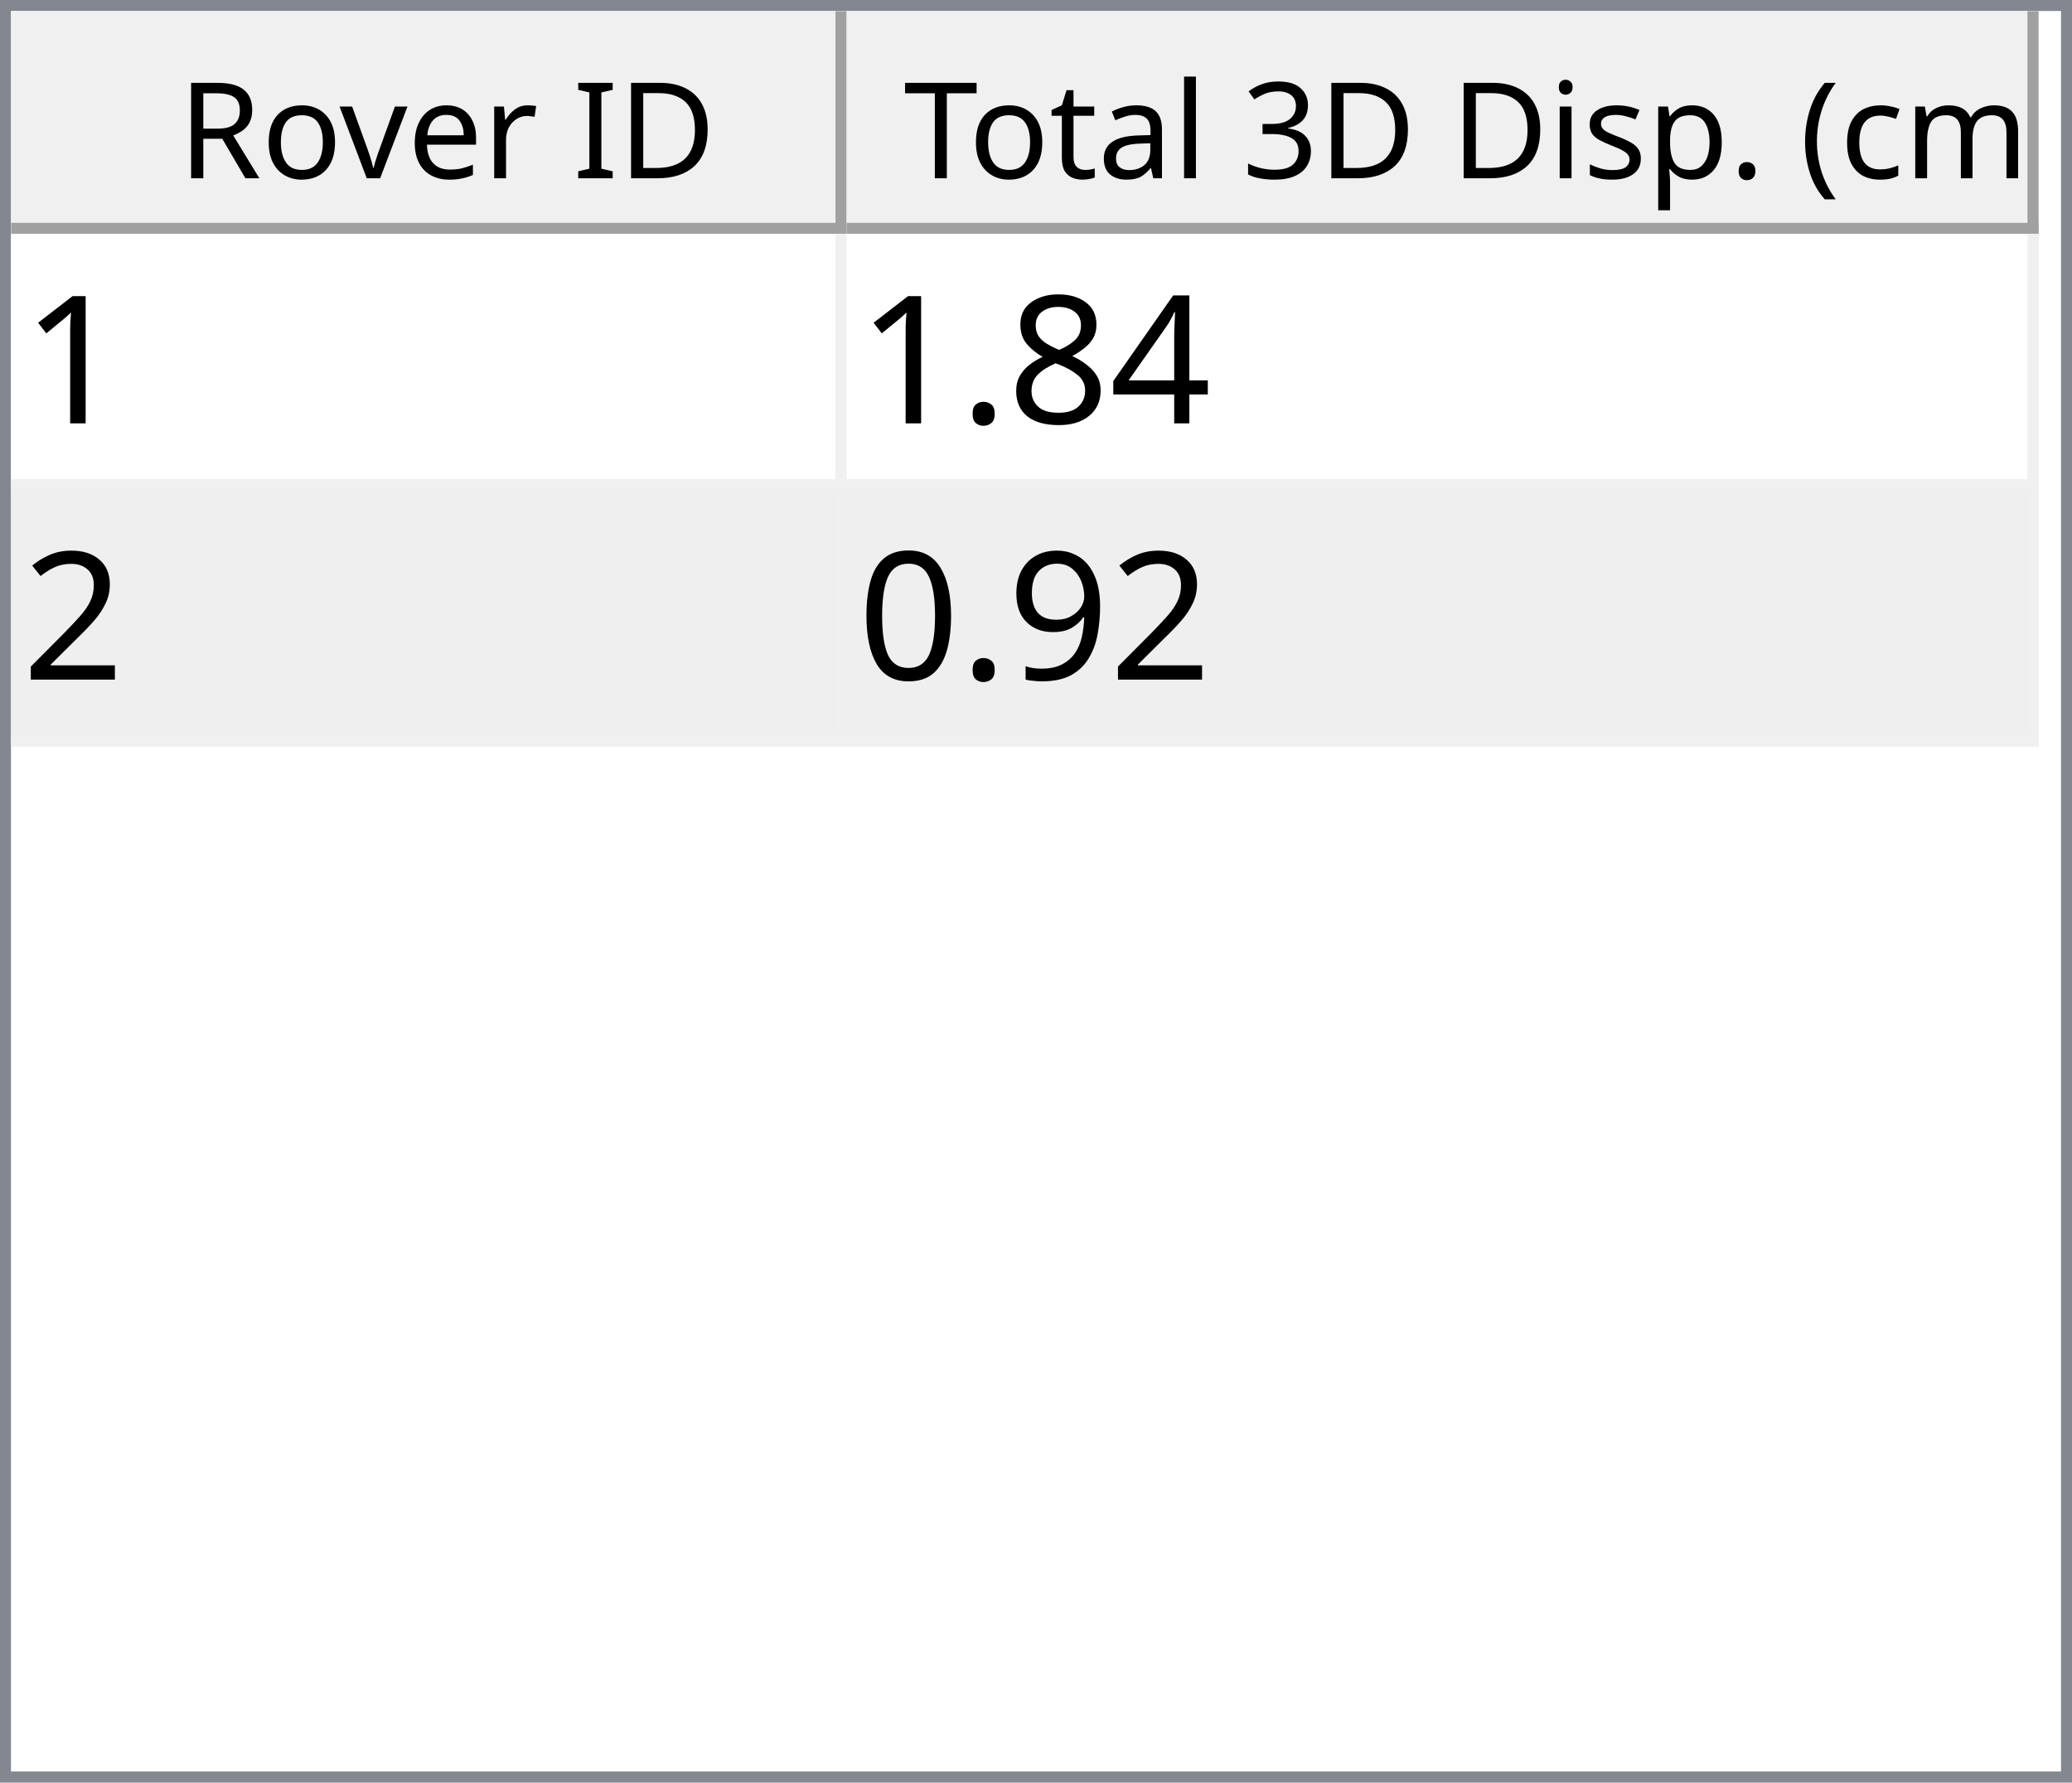
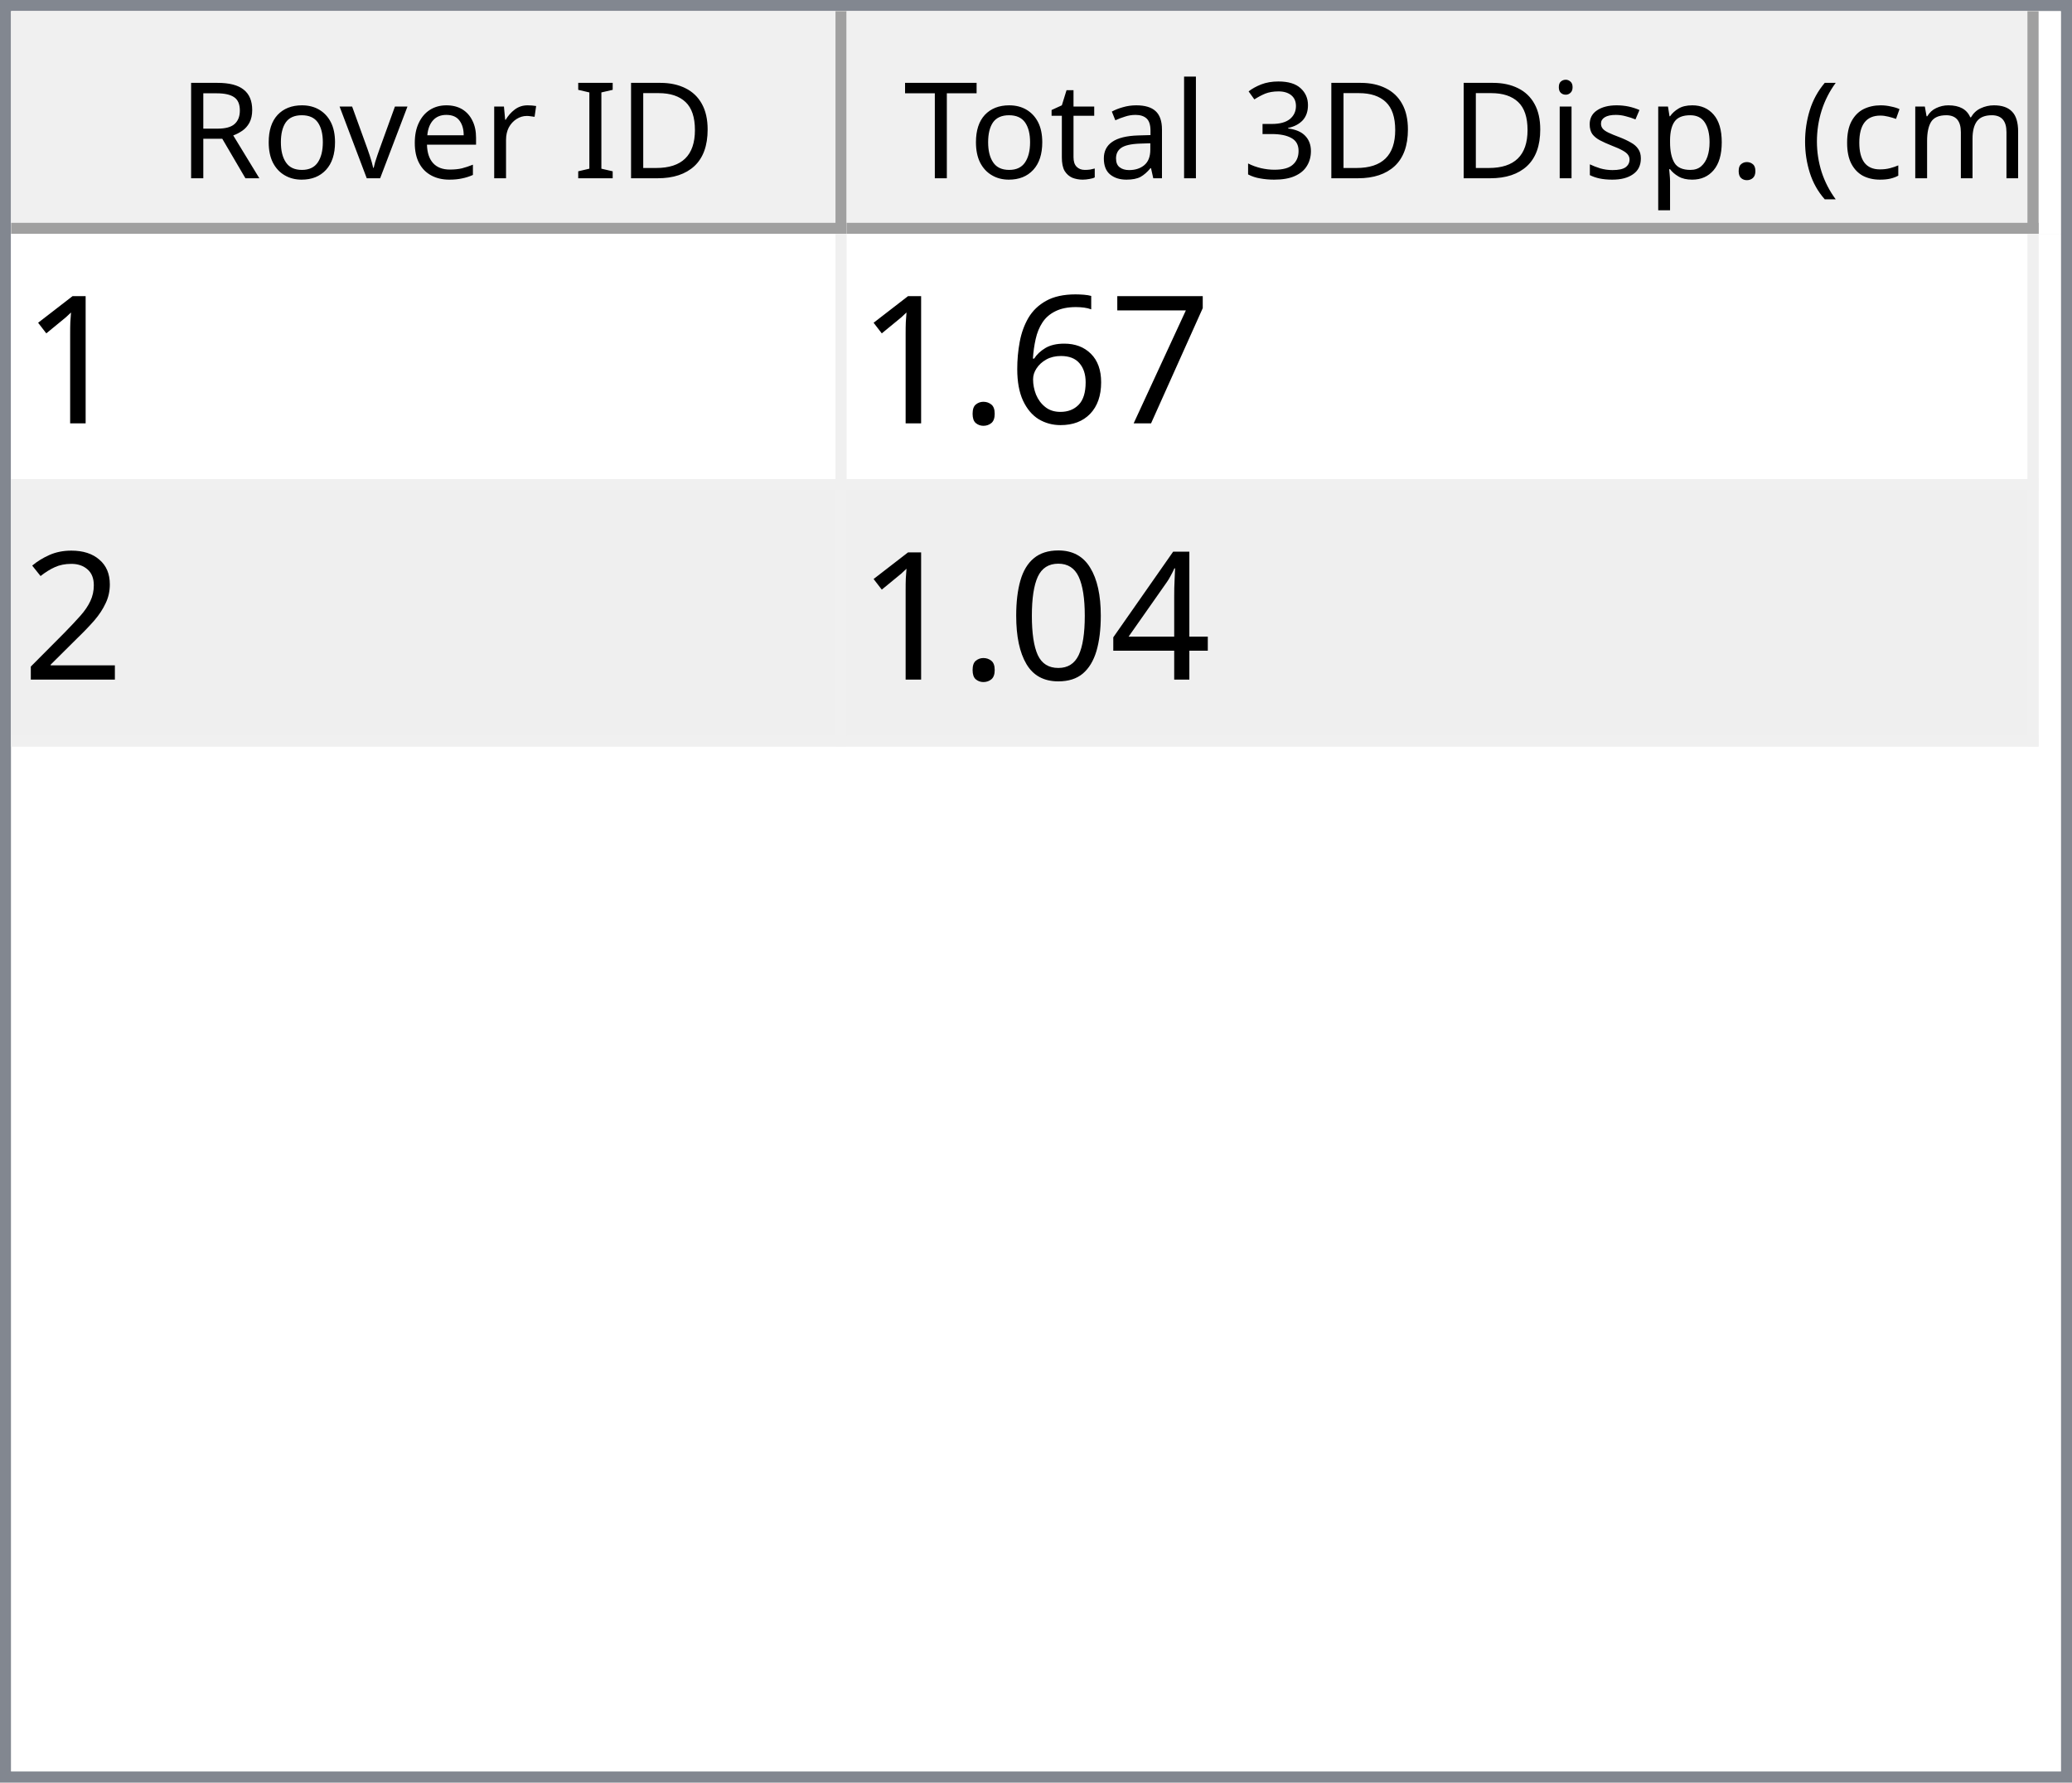
<svg xmlns="http://www.w3.org/2000/svg" style="fill-opacity:1; color-rendering:auto; color-interpolation:auto; text-rendering:auto; stroke:black; stroke-linecap:square; stroke-miterlimit:10; shape-rendering:auto; stroke-opacity:1; fill:black; stroke-dasharray:none; font-weight:normal; stroke-width:1; font-family:'Dialog'; font-style:normal; stroke-linejoin:miter; font-size:12px; stroke-dashoffset:0; image-rendering:auto;" width="186" height="160">
  <defs id="genericDefs" />
  <g>
    <defs id="defs1">
      <clipPath clipPathUnits="userSpaceOnUse" id="clipPath1">
        <path d="M0 0 L186 0 L186 160 L0 160 L0 0 Z" />
      </clipPath>
      <clipPath clipPathUnits="userSpaceOnUse" id="clipPath2">
        <path d="M0 0 L0 160 L186 160 L186 0 Z" />
      </clipPath>
      <clipPath clipPathUnits="userSpaceOnUse" id="clipPath3">
        <path d="M0 0 L0 20 L184 20 L184 0 Z" />
      </clipPath>
      <clipPath clipPathUnits="userSpaceOnUse" id="clipPath4">
        <path d="M0 0 L0 20 L75 20 L75 0 Z" />
      </clipPath>
      <clipPath clipPathUnits="userSpaceOnUse" id="clipPath5">
        <path d="M1 1 L1 19 L74 19 L74 1 Z" />
      </clipPath>
      <clipPath clipPathUnits="userSpaceOnUse" id="clipPath6">
        <path d="M0 0 L0 18 L73 18 L73 0 Z" />
      </clipPath>
      <clipPath clipPathUnits="userSpaceOnUse" id="clipPath7">
        <path d="M-0.5 -0.5 L-0.5 19.5 L74.5 19.5 L74.5 -0.5 Z" />
      </clipPath>
      <clipPath clipPathUnits="userSpaceOnUse" id="clipPath8">
        <path d="M0 0 L0 20 L107 20 L107 0 Z" />
      </clipPath>
      <clipPath clipPathUnits="userSpaceOnUse" id="clipPath9">
        <path d="M1 1 L1 19 L106 19 L106 1 Z" />
      </clipPath>
      <clipPath clipPathUnits="userSpaceOnUse" id="clipPath10">
        <path d="M0 0 L0 18 L105 18 L105 0 Z" />
      </clipPath>
      <clipPath clipPathUnits="userSpaceOnUse" id="clipPath11">
        <path d="M-0.5 -0.5 L-0.5 19.5 L106.5 19.5 L106.5 -0.5 Z" />
      </clipPath>
      <clipPath clipPathUnits="userSpaceOnUse" id="clipPath12">
        <path d="M0 0 L0 138 L184 138 L184 0 Z" />
      </clipPath>
      <clipPath clipPathUnits="userSpaceOnUse" id="clipPath13">
        <path d="M0 0 L0 46 L182 46 L182 0 Z" />
      </clipPath>
      <clipPath clipPathUnits="userSpaceOnUse" id="clipPath14">
        <path d="M-0.5 -0.5 L-0.5 45.5 L181.5 45.5 L181.5 -0.5 Z" />
      </clipPath>
      <clipPath clipPathUnits="userSpaceOnUse" id="clipPath15">
        <path d="M0 0 L0 22 L74 22 L74 0 Z" />
      </clipPath>
      <clipPath clipPathUnits="userSpaceOnUse" id="clipPath16">
        <path d="M0 0 L0 22 L106 22 L106 0 Z" />
      </clipPath>
      <font horiz-adv-x="64.551" id="font1">
        <font-face ascent="107.91" descent="25.098" units-per-em="100" style="font-style:normal; font-family:Segoe UI; font-weight:normal;" />
        <missing-glyph horiz-adv-x="64.551" d="M8.109 0 L8.109 68.266 L56.453 68.266 L56.453 0 L8.109 0 ZM15.328 7.234 L49.219 7.234 L49.219 61.031 L15.328 61.031 L15.328 7.234 Z" />
        <glyph unicode="D" horiz-adv-x="70.117" d="M9.188 0 L9.188 70.016 L28.516 70.016 Q65.531 70.016 65.531 35.891 Q65.531 19.672 55.25 9.836 Q44.969 0 27.734 0 L9.188 0 ZM17.391 62.594 L17.391 7.422 L27.828 7.422 Q41.609 7.422 49.273 14.797 Q56.938 22.172 56.938 35.688 Q56.938 62.594 28.328 62.594 L17.391 62.594 Z" />
        <glyph unicode="I" horiz-adv-x="26.611" d="M17.391 0 L9.188 0 L9.188 70.016 L17.391 70.016 L17.391 0 Z" />
        <glyph unicode=" " horiz-adv-x="27.393" d="" />
        <glyph unicode="r" horiz-adv-x="34.766" d="M34.188 41.891 Q32.078 43.5 28.125 43.5 Q23 43.5 19.555 38.672 Q16.109 33.844 16.109 25.484 L16.109 0 L8.109 0 L8.109 50 L16.109 50 L16.109 39.703 L16.312 39.703 Q18.016 44.969 21.531 47.922 Q25.047 50.875 29.391 50.875 Q32.516 50.875 34.188 50.203 L34.188 41.891 Z" />
        <glyph unicode="e" horiz-adv-x="52.295" d="M48.297 23 L12.984 23 Q13.188 14.656 17.484 10.109 Q21.781 5.562 29.297 5.562 Q37.75 5.562 44.828 11.141 L44.828 3.609 Q38.234 -1.172 27.391 -1.172 Q16.797 -1.172 10.742 5.641 Q4.688 12.453 4.688 24.812 Q4.688 36.469 11.305 43.82 Q17.922 51.172 27.734 51.172 Q37.547 51.172 42.922 44.828 Q48.297 38.484 48.297 27.203 L48.297 23 ZM40.094 29.781 Q40.047 36.719 36.75 40.578 Q33.453 44.438 27.594 44.438 Q21.922 44.438 17.969 40.383 Q14.016 36.328 13.094 29.781 L40.094 29.781 Z" />
        <glyph unicode="v" horiz-adv-x="47.9" d="M47.406 50 L27.484 0 L19.625 0 L0.688 50 L9.469 50 L22.172 13.672 Q23.578 9.672 23.922 6.688 L24.125 6.688 Q24.609 10.453 25.688 13.484 L38.969 50 L47.406 50 Z" />
        <glyph unicode="o" horiz-adv-x="58.594" d="M29 -1.172 Q17.922 -1.172 11.305 5.836 Q4.688 12.844 4.688 24.422 Q4.688 37.016 11.57 44.094 Q18.453 51.172 30.172 51.172 Q41.359 51.172 47.633 44.289 Q53.906 37.406 53.906 25.203 Q53.906 13.234 47.141 6.031 Q40.375 -1.172 29 -1.172 ZM29.594 44.438 Q21.875 44.438 17.383 39.188 Q12.891 33.938 12.891 24.703 Q12.891 15.828 17.43 10.695 Q21.969 5.562 29.594 5.562 Q37.359 5.562 41.531 10.594 Q45.703 15.625 45.703 24.906 Q45.703 34.281 41.531 39.359 Q37.359 44.438 29.594 44.438 Z" />
        <glyph unicode="R" horiz-adv-x="59.814" d="M59.375 0 L49.609 0 L37.891 19.625 Q36.281 22.359 34.766 24.289 Q33.25 26.219 31.664 27.438 Q30.078 28.656 28.25 29.219 Q26.422 29.781 24.125 29.781 L17.391 29.781 L17.391 0 L9.188 0 L9.188 70.016 L30.078 70.016 Q34.672 70.016 38.555 68.867 Q42.438 67.719 45.289 65.375 Q48.141 63.031 49.758 59.547 Q51.375 56.062 51.375 51.375 Q51.375 47.703 50.273 44.656 Q49.172 41.609 47.148 39.211 Q45.125 36.812 42.266 35.133 Q39.406 33.453 35.844 32.516 L35.844 32.328 Q37.594 31.547 38.891 30.547 Q40.188 29.547 41.359 28.18 Q42.531 26.812 43.68 25.078 Q44.828 23.344 46.234 21.047 L59.375 0 ZM17.391 62.594 L17.391 37.203 L28.516 37.203 Q31.594 37.203 34.203 38.133 Q36.812 39.062 38.719 40.797 Q40.625 42.531 41.703 45.047 Q42.781 47.562 42.781 50.688 Q42.781 56.297 39.141 59.445 Q35.5 62.594 28.609 62.594 L17.391 62.594 Z" />
        <glyph unicode=")" horiz-adv-x="30.176" d="M8.297 -15.922 L1.172 -15.922 Q16.406 2.344 16.406 26.812 Q16.406 51.469 1.078 70.016 L8.297 70.016 Q23.531 52.156 23.531 26.703 Q23.531 1.375 8.297 -15.922 Z" />
        <glyph unicode="m" horiz-adv-x="86.133" d="M79.109 0 L71.094 0 L71.094 28.719 Q71.094 37.016 68.531 40.727 Q65.969 44.438 59.906 44.438 Q54.781 44.438 51.195 39.75 Q47.609 35.062 47.609 28.516 L47.609 0 L39.594 0 L39.594 29.688 Q39.594 44.438 28.219 44.438 Q22.953 44.438 19.531 40.016 Q16.109 35.594 16.109 28.516 L16.109 0 L8.109 0 L8.109 50 L16.109 50 L16.109 42.094 L16.312 42.094 Q21.625 51.172 31.844 51.172 Q36.969 51.172 40.773 48.312 Q44.578 45.453 46 40.828 Q51.562 51.172 62.594 51.172 Q79.109 51.172 79.109 30.812 L79.109 0 Z" />
        <glyph unicode="c" horiz-adv-x="46.191" d="M42.188 2.297 Q36.422 -1.172 28.516 -1.172 Q17.828 -1.172 11.258 5.789 Q4.688 12.75 4.688 23.828 Q4.688 36.188 11.766 43.68 Q18.844 51.172 30.672 51.172 Q37.25 51.172 42.281 48.734 L42.281 40.531 Q36.719 44.438 30.375 44.438 Q22.703 44.438 17.797 38.945 Q12.891 33.453 12.891 24.516 Q12.891 15.719 17.508 10.641 Q22.125 5.562 29.891 5.562 Q36.422 5.562 42.188 9.906 L42.188 2.297 Z" />
        <glyph unicode="(" horiz-adv-x="30.176" d="M29.109 -15.922 L21.969 -15.922 Q6.844 1.375 6.844 26.703 Q6.844 52.156 21.969 70.016 L29.203 70.016 Q13.875 51.469 13.875 26.812 Q13.875 2.344 29.109 -15.922 Z" />
        <glyph unicode="." horiz-adv-x="21.68" d="M10.891 -1.078 Q8.641 -1.078 7.055 0.539 Q5.469 2.156 5.469 4.391 Q5.469 6.641 7.055 8.273 Q8.641 9.906 10.891 9.906 Q13.188 9.906 14.797 8.273 Q16.406 6.641 16.406 4.391 Q16.406 2.156 14.797 0.539 Q13.188 -1.078 10.891 -1.078 Z" />
        <glyph unicode="p" horiz-adv-x="58.789" d="M16.312 7.234 L16.109 7.234 L16.109 -23 L8.109 -23 L8.109 50 L16.109 50 L16.109 41.219 L16.312 41.219 Q22.219 51.172 33.594 51.172 Q43.266 51.172 48.688 44.461 Q54.109 37.75 54.109 26.469 Q54.109 13.922 48 6.375 Q41.891 -1.172 31.297 -1.172 Q21.578 -1.172 16.312 7.234 ZM16.109 27.391 L16.109 20.406 Q16.109 14.203 20.141 9.883 Q24.172 5.562 30.375 5.562 Q37.641 5.562 41.773 11.133 Q45.906 16.703 45.906 26.609 Q45.906 34.969 42.047 39.703 Q38.188 44.438 31.594 44.438 Q24.609 44.438 20.359 39.578 Q16.109 34.719 16.109 27.391 Z" />
        <glyph unicode="s" horiz-adv-x="42.432" d="M5.078 1.812 L5.078 10.406 Q11.625 5.562 19.484 5.562 Q30.031 5.562 30.031 12.594 Q30.031 14.594 29.125 15.992 Q28.219 17.391 26.68 18.461 Q25.141 19.531 23.07 20.383 Q21 21.234 18.609 22.172 Q15.281 23.484 12.766 24.828 Q10.25 26.172 8.57 27.859 Q6.891 29.547 6.031 31.695 Q5.172 33.844 5.172 36.719 Q5.172 40.234 6.789 42.945 Q8.406 45.656 11.086 47.484 Q13.766 49.312 17.211 50.242 Q20.656 51.172 24.312 51.172 Q30.812 51.172 35.938 48.922 L35.938 40.828 Q30.422 44.438 23.25 44.438 Q21 44.438 19.195 43.922 Q17.391 43.406 16.094 42.477 Q14.797 41.547 14.086 40.258 Q13.375 38.969 13.375 37.406 Q13.375 35.453 14.086 34.133 Q14.797 32.812 16.164 31.789 Q17.531 30.766 19.484 29.938 Q21.438 29.109 23.922 28.125 Q27.25 26.859 29.883 25.516 Q32.516 24.172 34.375 22.484 Q36.234 20.797 37.234 18.602 Q38.234 16.406 38.234 13.375 Q38.234 9.672 36.602 6.938 Q34.969 4.203 32.234 2.398 Q29.5 0.594 25.93 -0.289 Q22.359 -1.172 18.453 -1.172 Q10.75 -1.172 5.078 1.812 Z" />
        <glyph unicode="i" horiz-adv-x="24.219" d="M12.203 62.703 Q10.062 62.703 8.547 64.164 Q7.031 65.625 7.031 67.875 Q7.031 70.125 8.547 71.609 Q10.062 73.094 12.203 73.094 Q14.406 73.094 15.945 71.609 Q17.484 70.125 17.484 67.875 Q17.484 65.719 15.945 64.211 Q14.406 62.703 12.203 62.703 ZM16.109 0 L8.109 0 L8.109 50 L16.109 50 L16.109 0 Z" />
        <glyph unicode="3" horiz-adv-x="53.906" d="M46.531 19.828 Q46.531 15.094 44.75 11.211 Q42.969 7.328 39.719 4.57 Q36.469 1.812 31.93 0.297 Q27.391 -1.219 21.922 -1.219 Q11.922 -1.219 6 2.594 L6 11.188 Q13.094 5.609 22.219 5.609 Q25.875 5.609 28.828 6.539 Q31.781 7.469 33.906 9.227 Q36.031 10.984 37.18 13.477 Q38.328 15.969 38.328 19.094 Q38.328 32.812 18.797 32.812 L12.984 32.812 L12.984 39.594 L18.5 39.594 Q35.797 39.594 35.797 52.484 Q35.797 64.406 22.609 64.406 Q15.188 64.406 8.688 59.422 L8.688 67.188 Q15.375 71.188 24.609 71.188 Q29 71.188 32.57 69.969 Q36.141 68.75 38.68 66.555 Q41.219 64.359 42.609 61.281 Q44 58.203 44 54.5 Q44 40.672 30.031 36.719 L30.031 36.531 Q33.594 36.141 36.625 34.797 Q39.656 33.453 41.852 31.305 Q44.047 29.156 45.289 26.25 Q46.531 23.344 46.531 19.828 Z" />
        <glyph unicode="l" horiz-adv-x="24.219" d="M16.109 0 L8.109 0 L8.109 74.031 L16.109 74.031 L16.109 0 Z" />
        <glyph unicode="a" horiz-adv-x="50.879" d="M43.891 0 L35.891 0 L35.891 7.812 L35.688 7.812 Q30.469 -1.172 20.312 -1.172 Q12.844 -1.172 8.617 2.781 Q4.391 6.734 4.391 13.281 Q4.391 27.297 20.906 29.594 L35.891 31.688 Q35.891 44.438 25.594 44.438 Q16.547 44.438 9.281 38.281 L9.281 46.484 Q16.656 51.172 26.266 51.172 Q43.891 51.172 43.891 32.516 L43.891 0 ZM35.891 25.297 L23.828 23.641 Q18.266 22.859 15.43 20.875 Q12.594 18.891 12.594 13.875 Q12.594 10.203 15.211 7.883 Q17.828 5.562 22.172 5.562 Q28.125 5.562 32.008 9.742 Q35.891 13.922 35.891 20.312 L35.891 25.297 Z" />
        <glyph unicode="t" horiz-adv-x="33.887" d="M31.297 0.484 Q28.469 -1.078 23.828 -1.078 Q10.688 -1.078 10.688 13.578 L10.688 43.172 L2.094 43.172 L2.094 50 L10.688 50 L10.688 62.203 L18.703 64.797 L18.703 50 L31.297 50 L31.297 43.172 L18.703 43.172 L18.703 14.984 Q18.703 9.969 20.414 7.82 Q22.125 5.672 26.078 5.672 Q29.109 5.672 31.297 7.328 L31.297 0.484 Z" />
        <glyph unicode="T" horiz-adv-x="52.393" d="M50.594 62.594 L30.375 62.594 L30.375 0 L22.172 0 L22.172 62.594 L2 62.594 L2 70.016 L50.594 70.016 L50.594 62.594 Z" />
      </font>
      <font horiz-adv-x="75.0" id="font2">
        <font-face ascent="100.537" descent="21.973" units-per-em="100" style="font-style:normal; font-family:sans-serif; font-weight:normal;" />
        <missing-glyph horiz-adv-x="75.0" d="M12.5 0 L12.5 62.5 L62.5 62.5 L62.5 0 L12.5 0 ZM14.062 1.562 L60.938 1.562 L60.938 60.938 L14.062 60.938 L14.062 1.562 Z" />
        <glyph unicode="1" horiz-adv-x="55.615" d="M37.25 0 L28.469 0 L28.469 56 Q25.297 52.984 20.141 49.953 Q14.984 46.922 10.891 45.406 L10.891 53.906 Q18.266 57.375 23.781 62.305 Q29.297 67.234 31.594 71.875 L37.25 71.875 L37.25 0 Z" />
-         <glyph unicode="4" horiz-adv-x="55.615" d="M32.328 0 L32.328 17.141 L1.266 17.141 L1.266 25.203 L33.938 71.578 L41.109 71.578 L41.109 25.203 L50.781 25.203 L50.781 17.141 L41.109 17.141 L41.109 0 L32.328 0 ZM32.328 25.203 L32.328 57.469 L9.906 25.203 L32.328 25.203 Z" />
-         <glyph unicode="8" horiz-adv-x="55.615" d="M17.672 38.812 Q12.203 40.828 9.57 44.539 Q6.938 48.25 6.938 53.422 Q6.938 61.234 12.555 66.555 Q18.172 71.875 27.484 71.875 Q36.859 71.875 42.578 66.43 Q48.297 60.984 48.297 53.172 Q48.297 48.188 45.68 44.508 Q43.062 40.828 37.75 38.812 Q44.344 36.672 47.781 31.883 Q51.219 27.094 51.219 20.453 Q51.219 11.281 44.727 5.031 Q38.234 -1.219 27.641 -1.219 Q17.047 -1.219 10.547 5.055 Q4.047 11.328 4.047 20.703 Q4.047 27.688 7.594 32.398 Q11.141 37.109 17.672 38.812 ZM15.922 53.719 Q15.922 48.641 19.195 45.414 Q22.469 42.188 27.688 42.188 Q32.766 42.188 36.016 45.383 Q39.266 48.578 39.266 53.219 Q39.266 58.062 35.914 61.359 Q32.562 64.656 27.594 64.656 Q22.562 64.656 19.242 61.43 Q15.922 58.203 15.922 53.719 ZM13.094 20.656 Q13.094 16.891 14.875 13.375 Q16.656 9.859 20.172 7.93 Q23.688 6 27.734 6 Q34.031 6 38.133 10.055 Q42.234 14.109 42.234 20.359 Q42.234 26.703 38.016 30.859 Q33.797 35.016 27.438 35.016 Q21.234 35.016 17.164 30.914 Q13.094 26.812 13.094 20.656 Z" />
+         <glyph unicode="7" horiz-adv-x="55.615" d="M4.734 62.203 L4.734 70.656 L51.078 70.656 L51.078 63.812 Q44.234 56.547 37.523 44.484 Q30.812 32.422 27.156 19.672 Q24.516 10.688 23.781 0 L14.75 0 Q14.891 8.453 18.062 20.414 Q21.234 32.375 27.172 43.484 Q33.109 54.594 39.797 62.203 L4.734 62.203 Z" />
+         <glyph unicode="6" horiz-adv-x="55.615" d="M49.75 54.047 L41.016 53.375 Q39.844 58.547 37.703 60.891 Q34.125 64.656 28.906 64.656 Q24.703 64.656 21.531 62.312 Q17.391 59.281 14.992 53.469 Q12.594 47.656 12.5 36.922 Q15.672 41.75 20.266 44.094 Q24.859 46.438 29.891 46.438 Q38.672 46.438 44.852 39.969 Q51.031 33.5 51.031 23.25 Q51.031 16.5 48.125 10.719 Q45.219 4.938 40.141 1.859 Q35.062 -1.219 28.609 -1.219 Q17.625 -1.219 10.695 6.859 Q3.766 14.938 3.766 33.5 Q3.766 54.25 11.422 63.672 Q18.109 71.875 29.438 71.875 Q37.891 71.875 43.289 67.141 Q48.688 62.406 49.75 54.047 ZM13.875 23.188 Q13.875 18.656 15.797 14.508 Q17.719 10.359 21.188 8.18 Q24.656 6 28.469 6 Q34.031 6 38.039 10.492 Q42.047 14.984 42.047 22.703 Q42.047 30.125 38.086 34.398 Q34.125 38.672 28.125 38.672 Q22.172 38.672 18.023 34.398 Q13.875 30.125 13.875 23.188 Z" />
        <glyph unicode="." horiz-adv-x="27.783" d="M9.078 0 L9.078 10.016 L19.094 10.016 L19.094 0 L9.078 0 Z" />
        <glyph unicode="2" horiz-adv-x="55.615" d="M50.344 8.453 L50.344 0 L3.031 0 Q2.938 3.172 4.047 6.109 Q5.859 10.938 9.836 15.625 Q13.812 20.312 21.344 26.469 Q33.016 36.031 37.117 41.625 Q41.219 47.219 41.219 52.203 Q41.219 57.422 37.477 61.008 Q33.734 64.594 27.734 64.594 Q21.391 64.594 17.578 60.789 Q13.766 56.984 13.719 50.25 L4.688 51.172 Q5.609 61.281 11.664 66.578 Q17.719 71.875 27.938 71.875 Q38.234 71.875 44.242 66.164 Q50.25 60.453 50.25 52 Q50.25 47.703 48.492 43.555 Q46.734 39.406 42.656 34.812 Q38.578 30.219 29.109 22.219 Q21.188 15.578 18.945 13.211 Q16.703 10.844 15.234 8.453 L50.344 8.453 Z" />
-         <glyph unicode="9" horiz-adv-x="55.615" d="M5.469 16.547 L13.922 17.328 Q14.984 11.375 18.016 8.688 Q21.047 6 25.781 6 Q29.828 6 32.883 7.859 Q35.938 9.719 37.891 12.82 Q39.844 15.922 41.164 21.195 Q42.484 26.469 42.484 31.938 Q42.484 32.516 42.438 33.688 Q39.797 29.5 35.234 26.883 Q30.672 24.266 25.344 24.266 Q16.453 24.266 10.305 30.711 Q4.156 37.156 4.156 47.703 Q4.156 58.594 10.578 65.234 Q17 71.875 26.656 71.875 Q33.641 71.875 39.43 68.117 Q45.219 64.359 48.219 57.398 Q51.219 50.438 51.219 37.25 Q51.219 23.531 48.242 15.406 Q45.266 7.281 39.383 3.031 Q33.5 -1.219 25.594 -1.219 Q17.188 -1.219 11.867 3.445 Q6.547 8.109 5.469 16.547 ZM41.453 48.141 Q41.453 55.719 37.43 60.156 Q33.406 64.594 27.734 64.594 Q21.875 64.594 17.531 59.812 Q13.188 55.031 13.188 47.406 Q13.188 40.578 17.312 36.305 Q21.438 32.031 27.484 32.031 Q33.594 32.031 37.523 36.305 Q41.453 40.578 41.453 48.141 Z" />
+         <glyph unicode="4" horiz-adv-x="55.615" d="M32.328 0 L32.328 17.141 L1.266 17.141 L1.266 25.203 L33.938 71.578 L41.109 71.578 L41.109 25.203 L50.781 25.203 L50.781 17.141 L41.109 17.141 L41.109 0 L32.328 0 ZM32.328 25.203 L32.328 57.469 L9.906 25.203 L32.328 25.203 Z" />
        <glyph unicode="0" horiz-adv-x="55.615" d="M4.156 35.297 Q4.156 48 6.766 55.742 Q9.375 63.484 14.523 67.68 Q19.672 71.875 27.484 71.875 Q33.25 71.875 37.594 69.555 Q41.938 67.234 44.773 62.867 Q47.609 58.5 49.219 52.227 Q50.828 45.953 50.828 35.297 Q50.828 22.703 48.242 14.969 Q45.656 7.234 40.508 3.008 Q35.359 -1.219 27.484 -1.219 Q17.141 -1.219 11.234 6.203 Q4.156 15.141 4.156 35.297 ZM13.188 35.297 Q13.188 17.672 17.312 11.836 Q21.438 6 27.484 6 Q33.547 6 37.672 11.859 Q41.797 17.719 41.797 35.297 Q41.797 52.984 37.672 58.789 Q33.547 64.594 27.391 64.594 Q21.344 64.594 17.719 59.469 Q13.188 52.938 13.188 35.297 Z" />
      </font>
    </defs>
    <g style="fill:white; stroke:white;">
      <rect x="0" y="0" width="186" style="clip-path:url(#clipPath1); stroke:none;" height="160" />
    </g>
    <g style="fill:white; text-rendering:optimizeSpeed; color-rendering:optimizeSpeed; image-rendering:optimizeSpeed; shape-rendering:crispEdges; stroke:white; color-interpolation:sRGB;">
      <rect x="0" width="186" height="160" y="0" style="stroke:none;" />
      <path style="stroke:none;" d="M0 160 L186 160 L186 0 L0 0 Z" />
    </g>
    <g style="fill:rgb(240,240,240); font-family:'Segoe UI'; stroke:rgb(240,240,240);">
      <rect x="0" y="0" width="186" style="clip-path:url(#clipPath2); stroke:none;" height="160" />
    </g>
    <g style="fill:rgb(130,135,144); font-family:'Segoe UI'; stroke:rgb(130,135,144);">
      <path d="M0 0 L186 0 L186 160 L0 160 L0 0 ZM1 1 L185 1 L185 159 L1 159 L1 1 Z" style="fill-rule:evenodd; clip-path:url(#clipPath2); stroke:none;" />
    </g>
    <g style="fill:white; font-family:'Segoe UI'; stroke:white;" transform="translate(1,1)">
      <rect x="0" y="0" width="184" style="clip-path:url(#clipPath3); stroke:none;" height="20" />
    </g>
    <g style="fill:rgb(240,240,240); font-family:'Segoe UI'; stroke:rgb(240,240,240);" transform="translate(1,1)">
      <rect x="0" y="0" width="75" style="clip-path:url(#clipPath4); stroke:none;" height="20" />
    </g>
    <g style="font-family:'Segoe UI';" transform="translate(2,2)">
      <text x="14" xml:space="preserve" y="14" style="clip-path:url(#clipPath6); stroke:none;">Rover ID</text>
    </g>
    <g style="fill:rgb(160,160,160); font-family:'Segoe UI'; stroke:rgb(160,160,160); stroke-linejoin:bevel;" transform="translate(1.5,1.5)">
      <line x1="74" x2="74" y1="0" style="fill:none; clip-path:url(#clipPath7);" y2="19" />
    </g>
    <g style="fill:rgb(160,160,160); font-family:'Segoe UI'; stroke:rgb(160,160,160); stroke-linejoin:bevel;" transform="matrix(1,0,0,1,1,1) translate(0.5,0.5)">
      <line x1="0" x2="74" y1="19" style="fill:none; clip-path:url(#clipPath7);" y2="19" />
    </g>
    <g style="fill:rgb(240,240,240); font-family:'Segoe UI'; stroke:rgb(240,240,240);" transform="translate(76,1)">
      <rect x="0" y="0" width="107" style="clip-path:url(#clipPath8); stroke:none;" height="20" />
    </g>
    <g style="font-family:'Segoe UI';" transform="translate(77,2)">
      <text x="1" xml:space="preserve" y="14" style="clip-path:url(#clipPath10); stroke:none;"> Total 3D Disp. (cm)</text>
    </g>
    <g style="fill:rgb(160,160,160); font-family:'Segoe UI'; stroke:rgb(160,160,160); stroke-linejoin:bevel;" transform="translate(76.5,1.5)">
      <line x1="106" x2="106" y1="0" style="fill:none; clip-path:url(#clipPath11);" y2="19" />
    </g>
    <g style="fill:rgb(160,160,160); font-family:'Segoe UI'; stroke:rgb(160,160,160); stroke-linejoin:bevel;" transform="matrix(1,0,0,1,76,1) translate(0.5,0.5)">
      <line x1="0" x2="106" y1="19" style="fill:none; clip-path:url(#clipPath11);" y2="19" />
    </g>
    <g style="fill:white; font-family:'Segoe UI'; stroke:white;" transform="translate(1,21)">
      <rect x="0" y="0" width="184" style="clip-path:url(#clipPath12); stroke:none;" height="138" />
    </g>
    <g style="fill:rgb(240,240,240); font-size:16px; font-family:sans-serif; stroke:rgb(240,240,240);" transform="translate(1,21)">
      <rect x="0" y="0" width="182" style="clip-path:url(#clipPath13); stroke:none;" height="46" />
      <line transform="translate(0.5,0.5)" x1="0" x2="181" y1="22" style="clip-path:url(#clipPath14); fill:none; stroke-linejoin:bevel;" y2="22" />
    </g>
    <g transform="matrix(1,0,0,1,1,21) translate(0.5,0.5)" style="fill:rgb(240,240,240); font-size:16px; font-family:sans-serif; stroke:rgb(240,240,240); stroke-linejoin:bevel;">
      <line x1="0" x2="181" y1="45" style="fill:none; clip-path:url(#clipPath14);" y2="45" />
    </g>
    <g transform="matrix(1,0,0,1,1,21) translate(0.5,0.5)" style="fill:rgb(240,240,240); font-size:16px; font-family:sans-serif; stroke:rgb(240,240,240); stroke-linejoin:bevel;">
      <line x1="74" x2="74" y1="0" style="fill:none; clip-path:url(#clipPath14);" y2="45" />
    </g>
    <g transform="matrix(1,0,0,1,1,21) translate(0.5,0.5)" style="fill:rgb(240,240,240); font-size:16px; font-family:sans-serif; stroke:rgb(240,240,240); stroke-linejoin:bevel;">
      <line x1="181" x2="181" y1="0" style="fill:none; clip-path:url(#clipPath14);" y2="45" />
    </g>
    <g style="fill:white; font-size:16px; font-family:sans-serif; stroke:white;" transform="matrix(1,0,0,1,1,21)">
      <rect x="0" y="0" width="74" style="clip-path:url(#clipPath15); stroke:none;" height="22" />
      <text x="1" y="17" style="fill:black; clip-path:url(#clipPath15); stroke:none;" xml:space="preserve">1</text>
    </g>
    <g style="fill:white; font-size:16px; font-family:sans-serif; stroke:white;" transform="matrix(1,0,0,1,1,21) translate(75,0)">
      <rect x="0" y="0" width="106" style="clip-path:url(#clipPath16); stroke:none;" height="22" />
-       <text x="1" y="17" style="fill:black; clip-path:url(#clipPath16); stroke:none;" xml:space="preserve">1.84</text>
+       <text x="1" y="17" style="fill:black; clip-path:url(#clipPath16); stroke:none;" xml:space="preserve">1.67</text>
    </g>
    <g style="fill:rgb(239,239,239); font-size:16px; font-family:sans-serif; stroke:rgb(239,239,239);" transform="matrix(1,0,0,1,1,21) translate(0,23)">
      <rect x="0" y="0" width="74" style="clip-path:url(#clipPath15); stroke:none;" height="22" />
      <text x="1" y="17" style="fill:black; clip-path:url(#clipPath15); stroke:none;" xml:space="preserve">2</text>
    </g>
    <g style="fill:rgb(239,239,239); font-size:16px; font-family:sans-serif; stroke:rgb(239,239,239);" transform="matrix(1,0,0,1,1,21) translate(75,23)">
      <rect x="0" y="0" width="106" style="clip-path:url(#clipPath16); stroke:none;" height="22" />
-       <text x="1" y="17" style="fill:black; clip-path:url(#clipPath16); stroke:none;" xml:space="preserve">0.92</text>
+       <text x="1" y="17" style="fill:black; clip-path:url(#clipPath16); stroke:none;" xml:space="preserve">1.04</text>
    </g>
  </g>
</svg>
